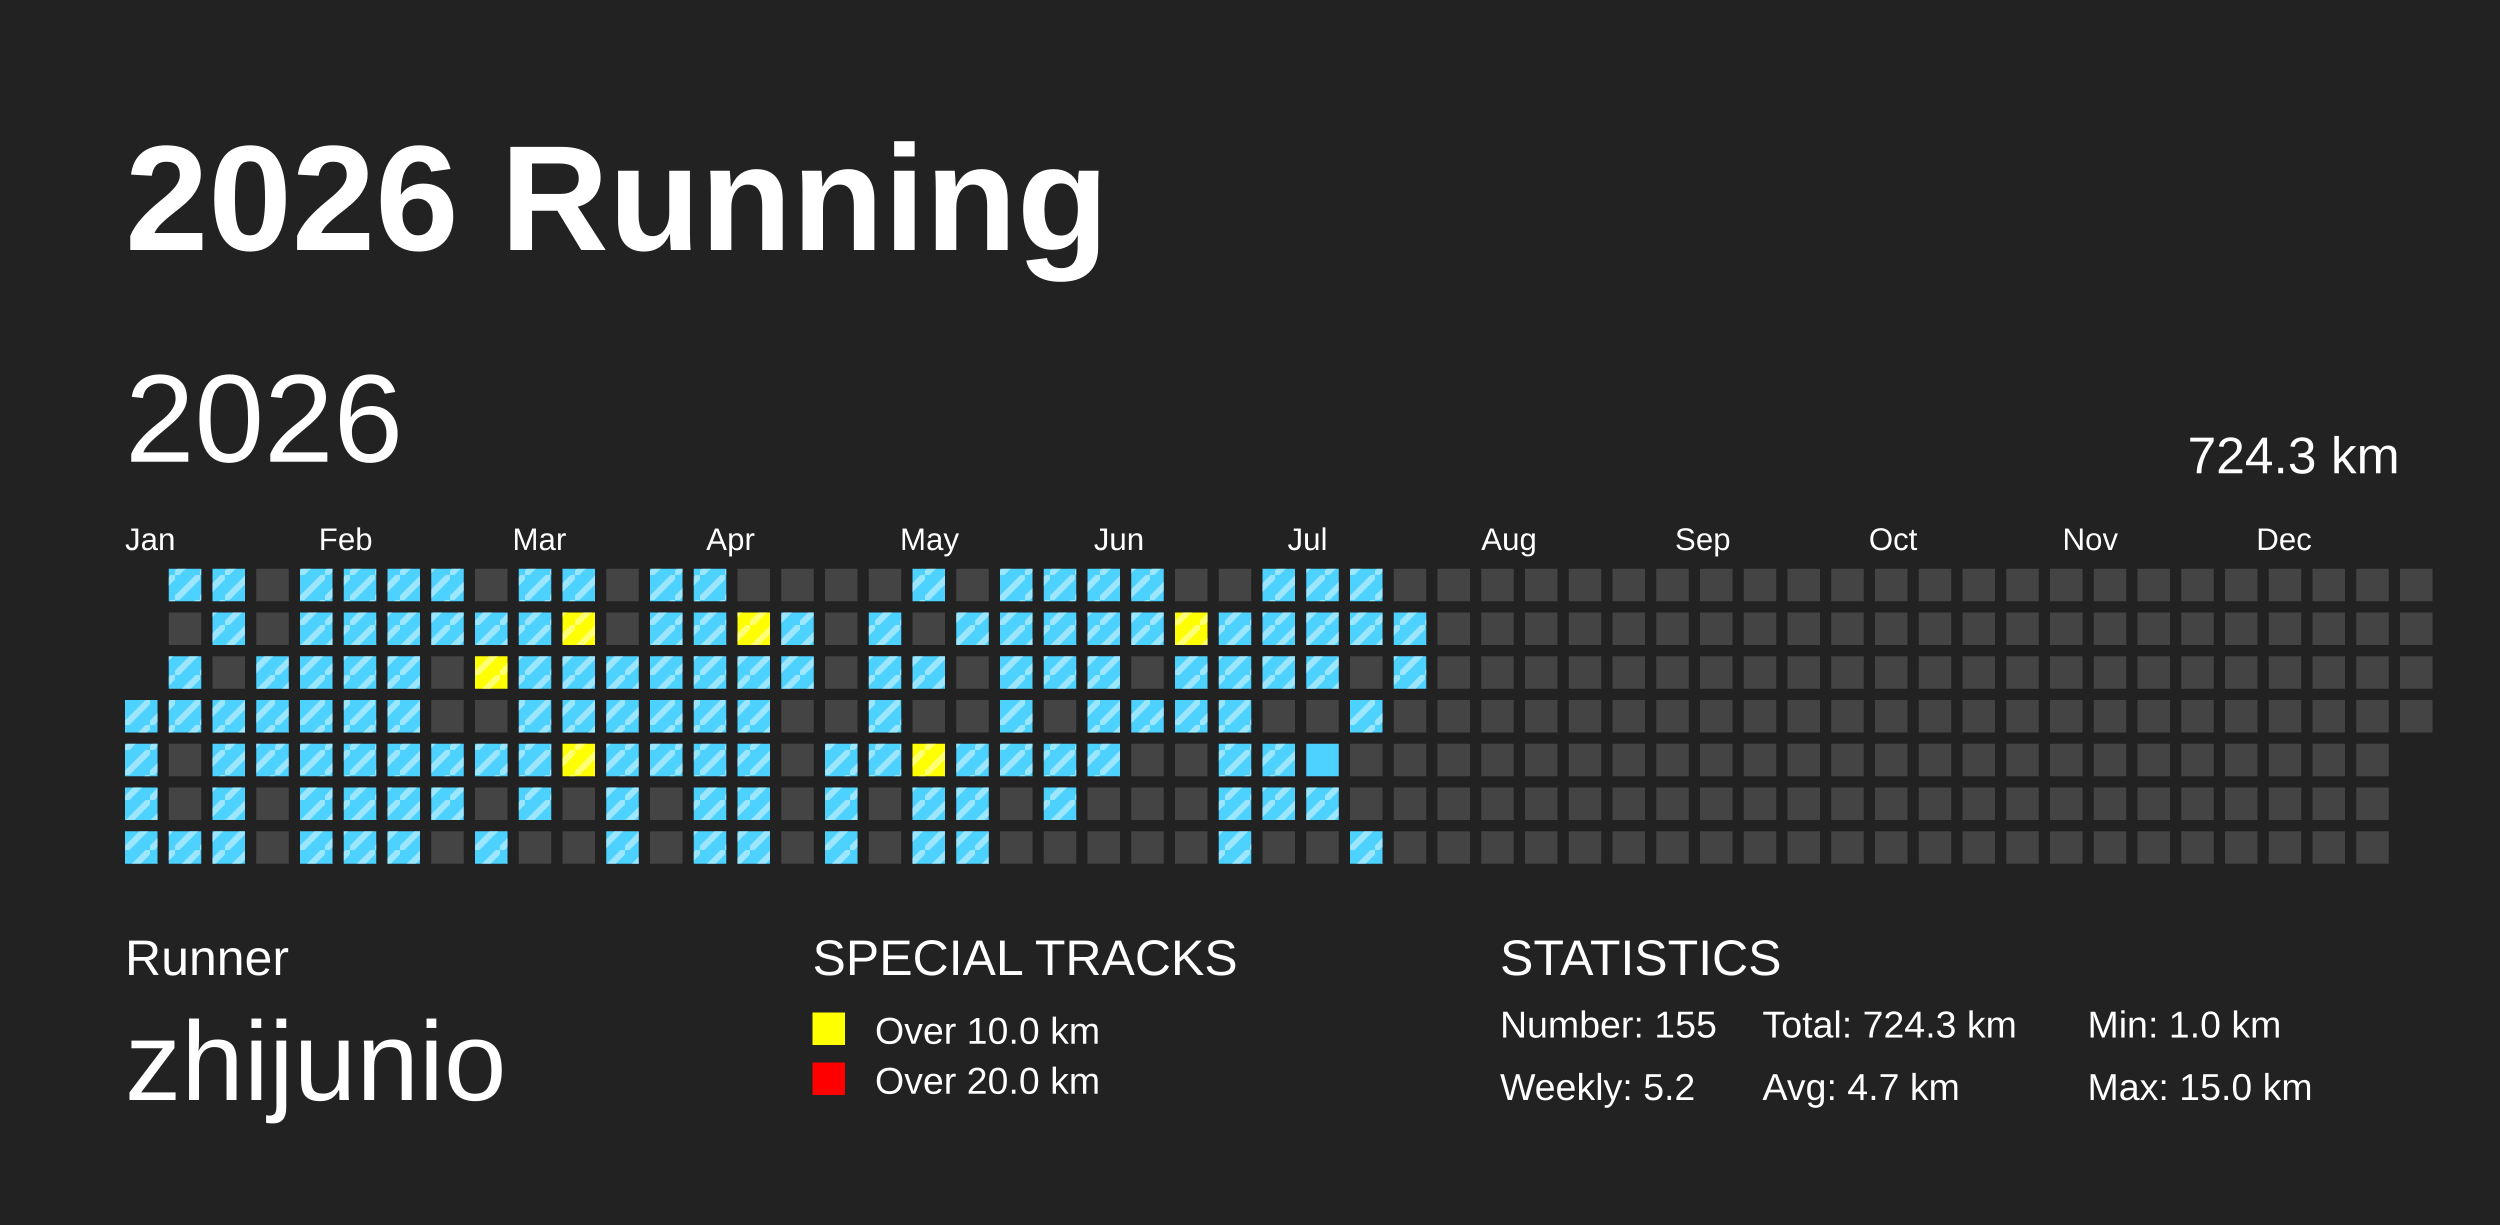
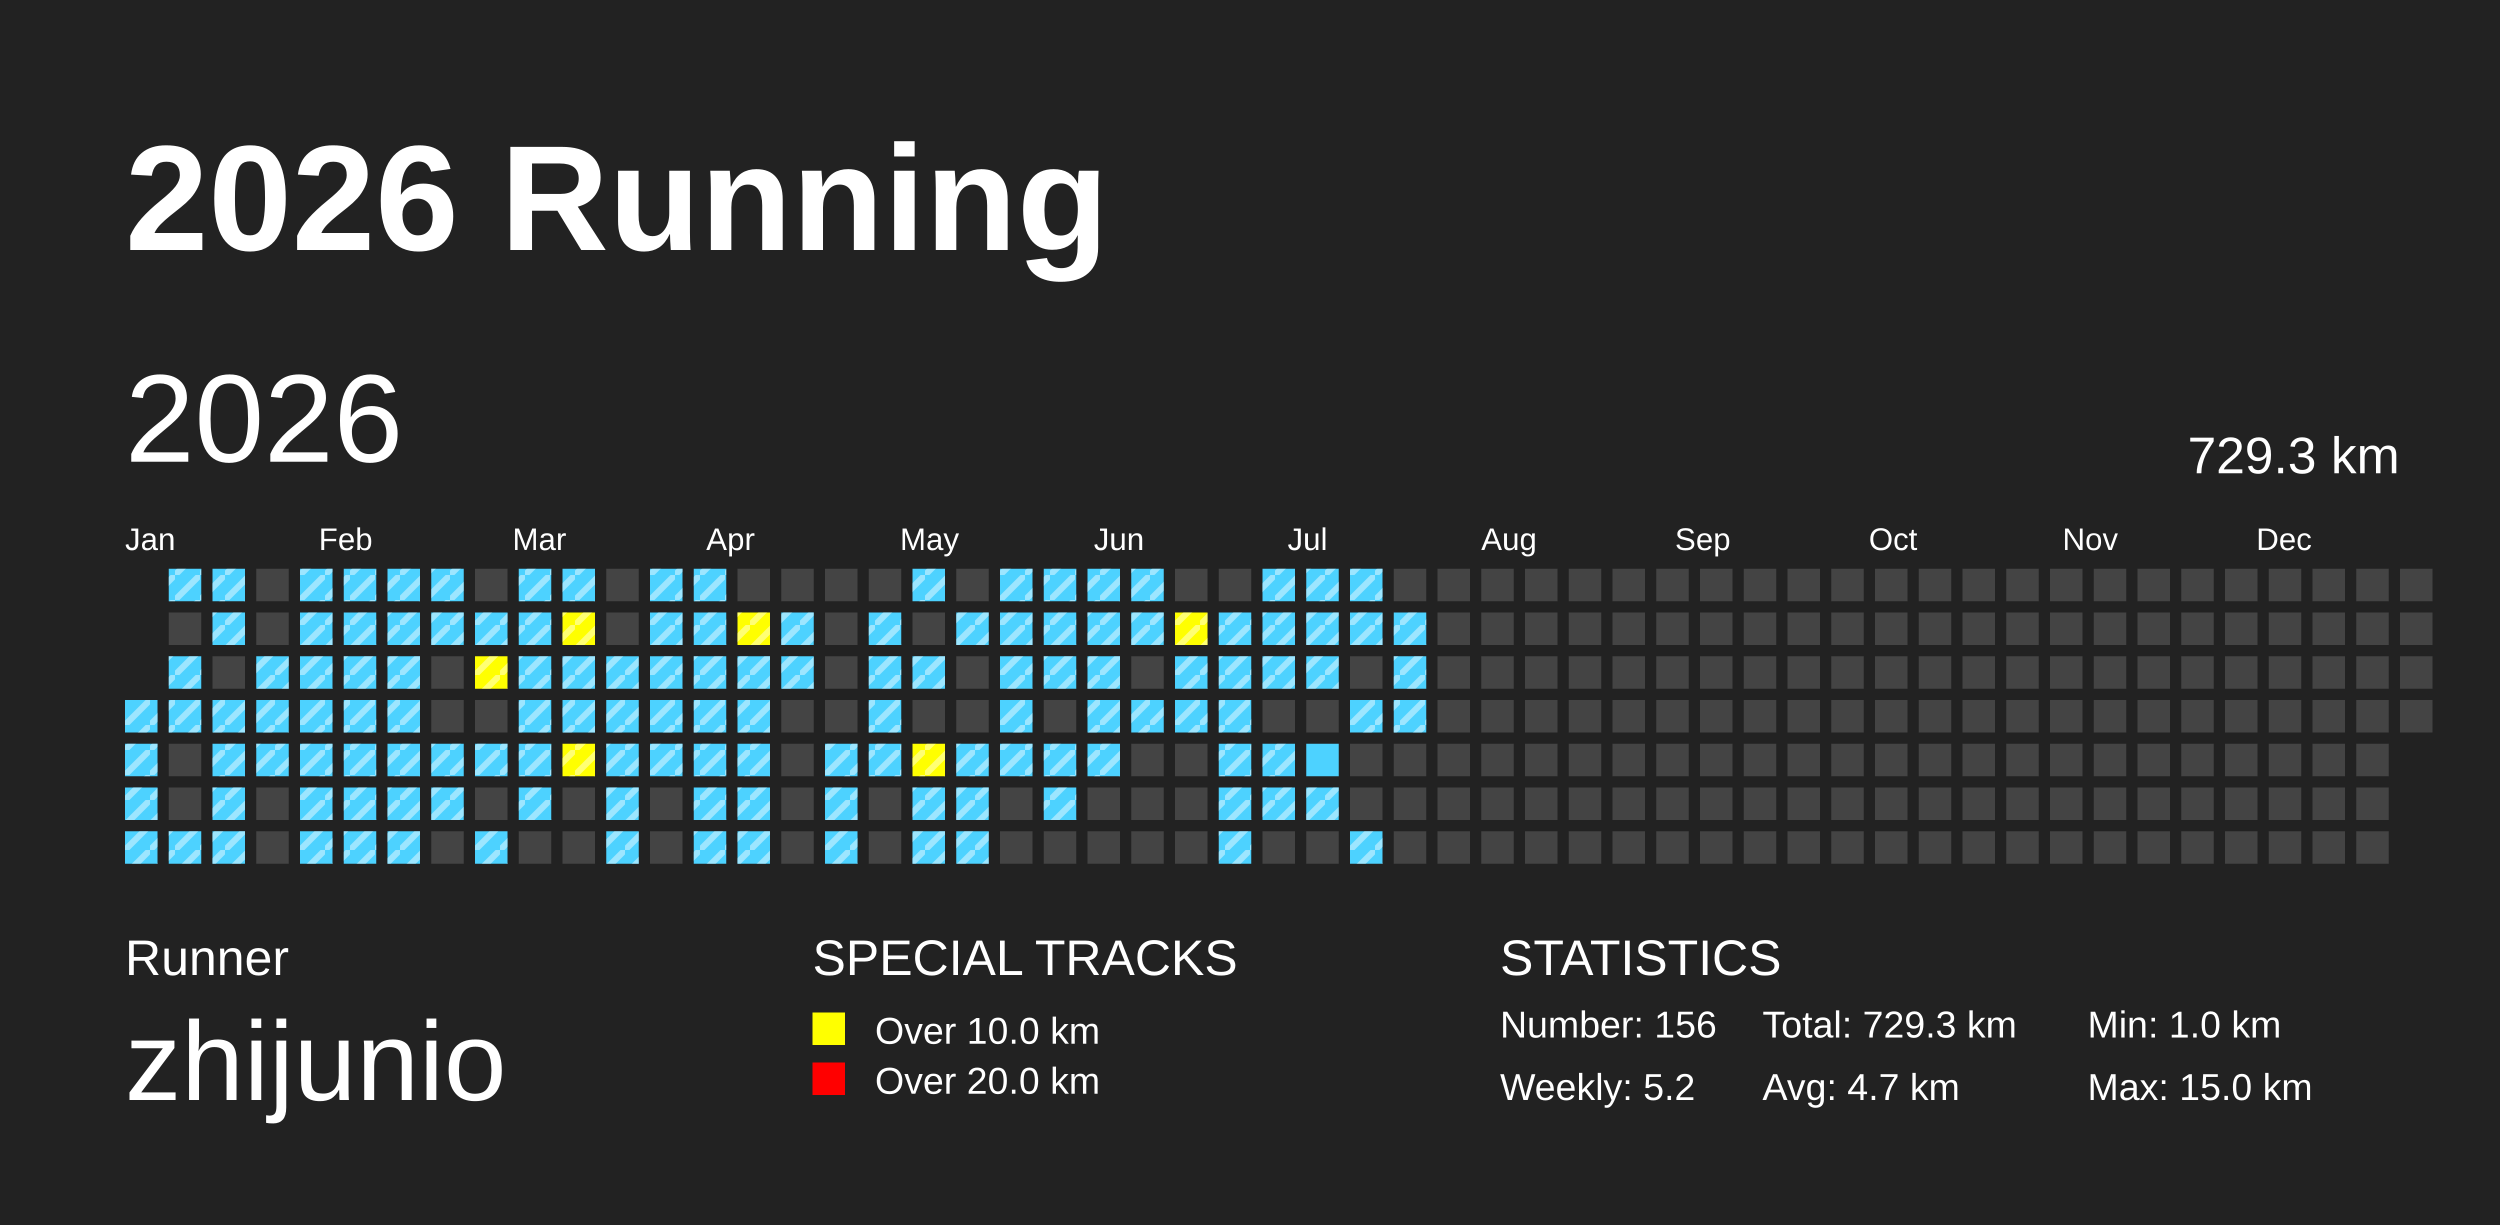
<svg xmlns="http://www.w3.org/2000/svg" baseProfile="full" height="98mm" version="1.1" viewBox="0,0,200,98" width="200mm">
  <defs>
    <pattern height="2" id="indoor-stripe" patternUnits="userSpaceOnUse" width="2">
      <line stroke="white" stroke-opacity="0.45" stroke-width="0.5" x1="0" x2="2" y1="2" y2="0" />
    </pattern>
  </defs>
  <rect fill="#222222" height="98" width="200" x="0" y="0" />
  <text fill="#FFFFFF" style="font-size:12px; font-family:Arial; font-weight:bold;" x="10" y="20">2026 Running</text>
  <text fill="#FFFFFF" style="font-size:4px; font-family:Arial" x="10" y="78">Runner</text>
  <text fill="#FFFFFF" style="font-size:9px; font-family:Arial" x="10" y="88">zhijunio</text>
  <text fill="#FFFFFF" style="font-size:4px; font-family:Arial" x="65" y="78">SPECIAL TRACKS</text>
  <rect fill="yellow" height="2.6" width="2.6" x="65" y="81" />
  <text fill="#FFFFFF" style="font-size:3px; font-family:Arial" x="70" y="83.5">Over 10.0 km</text>
  <rect fill="red" height="2.6" width="2.6" x="65" y="85" />
  <text fill="#FFFFFF" style="font-size:3px; font-family:Arial" x="70" y="87.5">Over 20.0 km</text>
  <text fill="#FFFFFF" style="font-size:4px; font-family:Arial" x="120" y="78">STATISTICS</text>
-   <text fill="#FFFFFF" style="font-size:3px; font-family:Arial" x="120" y="83">Number: 155</text>
+   <text fill="#FFFFFF" style="font-size:3px; font-family:Arial" x="120" y="83">Number: 156</text>
  <text fill="#FFFFFF" style="font-size:3px; font-family:Arial" x="120" y="88">Weekly: 5.2</text>
-   <text fill="#FFFFFF" style="font-size:3px; font-family:Arial" x="141" y="83">Total: 724.3 km</text>
+   <text fill="#FFFFFF" style="font-size:3px; font-family:Arial" x="141" y="83">Total: 729.3 km</text>
  <text fill="#FFFFFF" style="font-size:3px; font-family:Arial" x="141" y="88">Avg: 4.7 km</text>
  <text fill="#FFFFFF" style="font-size:3px; font-family:Arial" x="167" y="83">Min: 1.0 km</text>
  <text fill="#FFFFFF" style="font-size:3px; font-family:Arial" x="167" y="88">Max: 15.0 km</text>
  <text dominant-baseline="hanging" fill="#FFFFFF" style="font-size:10.0px; font-family:Arial;" x="10" y="30">2026</text>
-   <text dominant-baseline="hanging" fill="#FFFFFF" style="font-size:4.125px; font-family:Arial;" x="175" y="35">724.3 km</text>
+   <text dominant-baseline="hanging" fill="#FFFFFF" style="font-size:4.125px; font-family:Arial;" x="175" y="35">729.3 km</text>
  <text fill="#FFFFFF" style="font-size:2.5px; font-family:Arial" x="10.0" y="44">Jan</text>
  <text fill="#FFFFFF" style="font-size:2.5px; font-family:Arial" x="25.5" y="44">Feb</text>
  <text fill="#FFFFFF" style="font-size:2.5px; font-family:Arial" x="41.0" y="44">Mar</text>
  <text fill="#FFFFFF" style="font-size:2.5px; font-family:Arial" x="56.5" y="44">Apr</text>
  <text fill="#FFFFFF" style="font-size:2.5px; font-family:Arial" x="72.0" y="44">May</text>
  <text fill="#FFFFFF" style="font-size:2.5px; font-family:Arial" x="87.5" y="44">Jun</text>
  <text fill="#FFFFFF" style="font-size:2.5px; font-family:Arial" x="103.0" y="44">Jul</text>
  <text fill="#FFFFFF" style="font-size:2.5px; font-family:Arial" x="118.5" y="44">Aug</text>
  <text fill="#FFFFFF" style="font-size:2.5px; font-family:Arial" x="134.0" y="44">Sep</text>
  <text fill="#FFFFFF" style="font-size:2.5px; font-family:Arial" x="149.5" y="44">Oct</text>
  <text fill="#FFFFFF" style="font-size:2.5px; font-family:Arial" x="165.0" y="44">Nov</text>
  <text fill="#FFFFFF" style="font-size:2.5px; font-family:Arial" x="180.5" y="44">Dec</text>
  <rect fill="#4DD2FF" height="2.6" width="2.6" x="10.0" y="56.0" />
  <rect fill="url(#indoor-stripe)" height="2.6" style="pointer-events: none;" width="2.6" x="10.0" y="56.0" />
  <rect fill="#4DD2FF" height="2.6" width="2.6" x="10.0" y="59.5" />
  <rect fill="url(#indoor-stripe)" height="2.6" style="pointer-events: none;" width="2.6" x="10.0" y="59.5" />
  <rect fill="#4DD2FF" height="2.6" width="2.6" x="10.0" y="63.0" />
  <rect fill="url(#indoor-stripe)" height="2.6" style="pointer-events: none;" width="2.6" x="10.0" y="63.0" />
  <rect fill="#4DD2FF" height="2.6" width="2.6" x="10.0" y="66.5" />
  <rect fill="url(#indoor-stripe)" height="2.6" style="pointer-events: none;" width="2.6" x="10.0" y="66.5" />
  <rect fill="#4DD2FF" height="2.6" width="2.6" x="13.5" y="45.5" />
  <rect fill="url(#indoor-stripe)" height="2.6" style="pointer-events: none;" width="2.6" x="13.5" y="45.5" />
  <rect fill="#444444" height="2.6" width="2.6" x="13.5" y="49.0" />
  <rect fill="#4DD2FF" height="2.6" width="2.6" x="13.5" y="52.5" />
  <rect fill="url(#indoor-stripe)" height="2.6" style="pointer-events: none;" width="2.6" x="13.5" y="52.5" />
  <rect fill="#4DD2FF" height="2.6" width="2.6" x="13.5" y="56.0" />
  <rect fill="url(#indoor-stripe)" height="2.6" style="pointer-events: none;" width="2.6" x="13.5" y="56.0" />
  <rect fill="#444444" height="2.6" width="2.6" x="13.5" y="59.5" />
  <rect fill="#444444" height="2.6" width="2.6" x="13.5" y="63.0" />
  <rect fill="#4DD2FF" height="2.6" width="2.6" x="13.5" y="66.5" />
  <rect fill="url(#indoor-stripe)" height="2.6" style="pointer-events: none;" width="2.6" x="13.5" y="66.5" />
  <rect fill="#4DD2FF" height="2.6" width="2.6" x="17.0" y="45.5" />
  <rect fill="url(#indoor-stripe)" height="2.6" style="pointer-events: none;" width="2.6" x="17.0" y="45.5" />
  <rect fill="#4DD2FF" height="2.6" width="2.6" x="17.0" y="49.0" />
  <rect fill="url(#indoor-stripe)" height="2.6" style="pointer-events: none;" width="2.6" x="17.0" y="49.0" />
  <rect fill="#444444" height="2.6" width="2.6" x="17.0" y="52.5" />
  <rect fill="#4DD2FF" height="2.6" width="2.6" x="17.0" y="56.0" />
  <rect fill="url(#indoor-stripe)" height="2.6" style="pointer-events: none;" width="2.6" x="17.0" y="56.0" />
  <rect fill="#4DD2FF" height="2.6" width="2.6" x="17.0" y="59.5" />
  <rect fill="url(#indoor-stripe)" height="2.6" style="pointer-events: none;" width="2.6" x="17.0" y="59.5" />
  <rect fill="#4DD2FF" height="2.6" width="2.6" x="17.0" y="63.0" />
  <rect fill="url(#indoor-stripe)" height="2.6" style="pointer-events: none;" width="2.6" x="17.0" y="63.0" />
  <rect fill="#4DD2FF" height="2.6" width="2.6" x="17.0" y="66.5" />
  <rect fill="url(#indoor-stripe)" height="2.6" style="pointer-events: none;" width="2.6" x="17.0" y="66.5" />
  <rect fill="#444444" height="2.6" width="2.6" x="20.5" y="45.5" />
  <rect fill="#444444" height="2.6" width="2.6" x="20.5" y="49.0" />
  <rect fill="#4DD2FF" height="2.6" width="2.6" x="20.5" y="52.5" />
  <rect fill="url(#indoor-stripe)" height="2.6" style="pointer-events: none;" width="2.6" x="20.5" y="52.5" />
  <rect fill="#4DD2FF" height="2.6" width="2.6" x="20.5" y="56.0" />
  <rect fill="url(#indoor-stripe)" height="2.6" style="pointer-events: none;" width="2.6" x="20.5" y="56.0" />
  <rect fill="#4DD2FF" height="2.6" width="2.6" x="20.5" y="59.5" />
  <rect fill="url(#indoor-stripe)" height="2.6" style="pointer-events: none;" width="2.6" x="20.5" y="59.5" />
  <rect fill="#444444" height="2.6" width="2.6" x="20.5" y="63.0" />
  <rect fill="#444444" height="2.6" width="2.6" x="20.5" y="66.5" />
  <rect fill="#4DD2FF" height="2.6" width="2.6" x="24.0" y="45.5" />
  <rect fill="url(#indoor-stripe)" height="2.6" style="pointer-events: none;" width="2.6" x="24.0" y="45.5" />
  <rect fill="#4DD2FF" height="2.6" width="2.6" x="24.0" y="49.0" />
  <rect fill="url(#indoor-stripe)" height="2.6" style="pointer-events: none;" width="2.6" x="24.0" y="49.0" />
  <rect fill="#4DD2FF" height="2.6" width="2.6" x="24.0" y="52.5" />
  <rect fill="url(#indoor-stripe)" height="2.6" style="pointer-events: none;" width="2.6" x="24.0" y="52.5" />
  <rect fill="#4DD2FF" height="2.6" width="2.6" x="24.0" y="56.0" />
  <rect fill="url(#indoor-stripe)" height="2.6" style="pointer-events: none;" width="2.6" x="24.0" y="56.0" />
  <rect fill="#4DD2FF" height="2.6" width="2.6" x="24.0" y="59.5" />
  <rect fill="url(#indoor-stripe)" height="2.6" style="pointer-events: none;" width="2.6" x="24.0" y="59.5" />
  <rect fill="#4DD2FF" height="2.6" width="2.6" x="24.0" y="63.0" />
  <rect fill="url(#indoor-stripe)" height="2.6" style="pointer-events: none;" width="2.6" x="24.0" y="63.0" />
  <rect fill="#4DD2FF" height="2.6" width="2.6" x="24.0" y="66.5" />
  <rect fill="url(#indoor-stripe)" height="2.6" style="pointer-events: none;" width="2.6" x="24.0" y="66.5" />
  <rect fill="#4DD2FF" height="2.6" width="2.6" x="27.5" y="45.5" />
  <rect fill="url(#indoor-stripe)" height="2.6" style="pointer-events: none;" width="2.6" x="27.5" y="45.5" />
  <rect fill="#4DD2FF" height="2.6" width="2.6" x="27.5" y="49.0" />
  <rect fill="url(#indoor-stripe)" height="2.6" style="pointer-events: none;" width="2.6" x="27.5" y="49.0" />
  <rect fill="#4DD2FF" height="2.6" width="2.6" x="27.5" y="52.5" />
  <rect fill="url(#indoor-stripe)" height="2.6" style="pointer-events: none;" width="2.6" x="27.5" y="52.5" />
  <rect fill="#4DD2FF" height="2.6" width="2.6" x="27.5" y="56.0" />
  <rect fill="url(#indoor-stripe)" height="2.6" style="pointer-events: none;" width="2.6" x="27.5" y="56.0" />
  <rect fill="#4DD2FF" height="2.6" width="2.6" x="27.5" y="59.5" />
  <rect fill="url(#indoor-stripe)" height="2.6" style="pointer-events: none;" width="2.6" x="27.5" y="59.5" />
  <rect fill="#4DD2FF" height="2.6" width="2.6" x="27.5" y="63.0" />
  <rect fill="url(#indoor-stripe)" height="2.6" style="pointer-events: none;" width="2.6" x="27.5" y="63.0" />
  <rect fill="#4DD2FF" height="2.6" width="2.6" x="27.5" y="66.5" />
  <rect fill="url(#indoor-stripe)" height="2.6" style="pointer-events: none;" width="2.6" x="27.5" y="66.5" />
  <rect fill="#4DD2FF" height="2.6" width="2.6" x="31.0" y="45.5" />
  <rect fill="url(#indoor-stripe)" height="2.6" style="pointer-events: none;" width="2.6" x="31.0" y="45.5" />
  <rect fill="#4DD2FF" height="2.6" width="2.6" x="31.0" y="49.0" />
  <rect fill="url(#indoor-stripe)" height="2.6" style="pointer-events: none;" width="2.6" x="31.0" y="49.0" />
  <rect fill="#4DD2FF" height="2.6" width="2.6" x="31.0" y="52.5" />
  <rect fill="url(#indoor-stripe)" height="2.6" style="pointer-events: none;" width="2.6" x="31.0" y="52.5" />
  <rect fill="#4DD2FF" height="2.6" width="2.6" x="31.0" y="56.0" />
  <rect fill="url(#indoor-stripe)" height="2.6" style="pointer-events: none;" width="2.6" x="31.0" y="56.0" />
  <rect fill="#4DD2FF" height="2.6" width="2.6" x="31.0" y="59.5" />
  <rect fill="url(#indoor-stripe)" height="2.6" style="pointer-events: none;" width="2.6" x="31.0" y="59.5" />
  <rect fill="#4DD2FF" height="2.6" width="2.6" x="31.0" y="63.0" />
  <rect fill="url(#indoor-stripe)" height="2.6" style="pointer-events: none;" width="2.6" x="31.0" y="63.0" />
  <rect fill="#4DD2FF" height="2.6" width="2.6" x="31.0" y="66.5" />
  <rect fill="url(#indoor-stripe)" height="2.6" style="pointer-events: none;" width="2.6" x="31.0" y="66.5" />
  <rect fill="#4DD2FF" height="2.6" width="2.6" x="34.5" y="45.5" />
  <rect fill="url(#indoor-stripe)" height="2.6" style="pointer-events: none;" width="2.6" x="34.5" y="45.5" />
  <rect fill="#4DD2FF" height="2.6" width="2.6" x="34.5" y="49.0" />
  <rect fill="url(#indoor-stripe)" height="2.6" style="pointer-events: none;" width="2.6" x="34.5" y="49.0" />
  <rect fill="#444444" height="2.6" width="2.6" x="34.5" y="52.5" />
  <rect fill="#444444" height="2.6" width="2.6" x="34.5" y="56.0" />
  <rect fill="#4DD2FF" height="2.6" width="2.6" x="34.5" y="59.5" />
  <rect fill="url(#indoor-stripe)" height="2.6" style="pointer-events: none;" width="2.6" x="34.5" y="59.5" />
  <rect fill="#4DD2FF" height="2.6" width="2.6" x="34.5" y="63.0" />
  <rect fill="url(#indoor-stripe)" height="2.6" style="pointer-events: none;" width="2.6" x="34.5" y="63.0" />
  <rect fill="#444444" height="2.6" width="2.6" x="34.5" y="66.5" />
  <rect fill="#444444" height="2.6" width="2.6" x="38.0" y="45.5" />
  <rect fill="#4DD2FF" height="2.6" width="2.6" x="38.0" y="49.0" />
  <rect fill="url(#indoor-stripe)" height="2.6" style="pointer-events: none;" width="2.6" x="38.0" y="49.0" />
  <rect fill="yellow" height="2.6" width="2.6" x="38.0" y="52.5" />
  <rect fill="url(#indoor-stripe)" height="2.6" style="pointer-events: none;" width="2.6" x="38.0" y="52.5" />
  <rect fill="#444444" height="2.6" width="2.6" x="38.0" y="56.0" />
  <rect fill="#4DD2FF" height="2.6" width="2.6" x="38.0" y="59.5" />
  <rect fill="url(#indoor-stripe)" height="2.6" style="pointer-events: none;" width="2.6" x="38.0" y="59.5" />
  <rect fill="#444444" height="2.6" width="2.6" x="38.0" y="63.0" />
  <rect fill="#4DD2FF" height="2.6" width="2.6" x="38.0" y="66.5" />
  <rect fill="url(#indoor-stripe)" height="2.6" style="pointer-events: none;" width="2.6" x="38.0" y="66.5" />
  <rect fill="#4DD2FF" height="2.6" width="2.6" x="41.5" y="45.5" />
  <rect fill="url(#indoor-stripe)" height="2.6" style="pointer-events: none;" width="2.6" x="41.5" y="45.5" />
  <rect fill="#4DD2FF" height="2.6" width="2.6" x="41.5" y="49.0" />
  <rect fill="url(#indoor-stripe)" height="2.6" style="pointer-events: none;" width="2.6" x="41.5" y="49.0" />
  <rect fill="#4DD2FF" height="2.6" width="2.6" x="41.5" y="52.5" />
  <rect fill="url(#indoor-stripe)" height="2.6" style="pointer-events: none;" width="2.6" x="41.5" y="52.5" />
  <rect fill="#4DD2FF" height="2.6" width="2.6" x="41.5" y="56.0" />
  <rect fill="url(#indoor-stripe)" height="2.6" style="pointer-events: none;" width="2.6" x="41.5" y="56.0" />
  <rect fill="#4DD2FF" height="2.6" width="2.6" x="41.5" y="59.5" />
  <rect fill="url(#indoor-stripe)" height="2.6" style="pointer-events: none;" width="2.6" x="41.5" y="59.5" />
  <rect fill="#4DD2FF" height="2.6" width="2.6" x="41.5" y="63.0" />
  <rect fill="url(#indoor-stripe)" height="2.6" style="pointer-events: none;" width="2.6" x="41.5" y="63.0" />
  <rect fill="#444444" height="2.6" width="2.6" x="41.5" y="66.5" />
  <rect fill="#4DD2FF" height="2.6" width="2.6" x="45.0" y="45.5" />
  <rect fill="url(#indoor-stripe)" height="2.6" style="pointer-events: none;" width="2.6" x="45.0" y="45.5" />
  <rect fill="yellow" height="2.6" width="2.6" x="45.0" y="49.0" />
  <rect fill="url(#indoor-stripe)" height="2.6" style="pointer-events: none;" width="2.6" x="45.0" y="49.0" />
  <rect fill="#4DD2FF" height="2.6" width="2.6" x="45.0" y="52.5" />
  <rect fill="url(#indoor-stripe)" height="2.6" style="pointer-events: none;" width="2.6" x="45.0" y="52.5" />
  <rect fill="#4DD2FF" height="2.6" width="2.6" x="45.0" y="56.0" />
  <rect fill="url(#indoor-stripe)" height="2.6" style="pointer-events: none;" width="2.6" x="45.0" y="56.0" />
  <rect fill="yellow" height="2.6" width="2.6" x="45.0" y="59.5" />
  <rect fill="url(#indoor-stripe)" height="2.6" style="pointer-events: none;" width="2.6" x="45.0" y="59.5" />
  <rect fill="#444444" height="2.6" width="2.6" x="45.0" y="63.0" />
  <rect fill="#444444" height="2.6" width="2.6" x="45.0" y="66.5" />
  <rect fill="#444444" height="2.6" width="2.6" x="48.5" y="45.5" />
  <rect fill="#444444" height="2.6" width="2.6" x="48.5" y="49.0" />
  <rect fill="#4DD2FF" height="2.6" width="2.6" x="48.5" y="52.5" />
  <rect fill="url(#indoor-stripe)" height="2.6" style="pointer-events: none;" width="2.6" x="48.5" y="52.5" />
  <rect fill="#4DD2FF" height="2.6" width="2.6" x="48.5" y="56.0" />
  <rect fill="url(#indoor-stripe)" height="2.6" style="pointer-events: none;" width="2.6" x="48.5" y="56.0" />
  <rect fill="#4DD2FF" height="2.6" width="2.6" x="48.5" y="59.5" />
  <rect fill="url(#indoor-stripe)" height="2.6" style="pointer-events: none;" width="2.6" x="48.5" y="59.5" />
  <rect fill="#4DD2FF" height="2.6" width="2.6" x="48.5" y="63.0" />
  <rect fill="url(#indoor-stripe)" height="2.6" style="pointer-events: none;" width="2.6" x="48.5" y="63.0" />
  <rect fill="#4DD2FF" height="2.6" width="2.6" x="48.5" y="66.5" />
  <rect fill="url(#indoor-stripe)" height="2.6" style="pointer-events: none;" width="2.6" x="48.5" y="66.5" />
  <rect fill="#4DD2FF" height="2.6" width="2.6" x="52.0" y="45.5" />
  <rect fill="url(#indoor-stripe)" height="2.6" style="pointer-events: none;" width="2.6" x="52.0" y="45.5" />
  <rect fill="#4DD2FF" height="2.6" width="2.6" x="52.0" y="49.0" />
  <rect fill="url(#indoor-stripe)" height="2.6" style="pointer-events: none;" width="2.6" x="52.0" y="49.0" />
  <rect fill="#4DD2FF" height="2.6" width="2.6" x="52.0" y="52.5" />
  <rect fill="url(#indoor-stripe)" height="2.6" style="pointer-events: none;" width="2.6" x="52.0" y="52.5" />
  <rect fill="#4DD2FF" height="2.6" width="2.6" x="52.0" y="56.0" />
  <rect fill="url(#indoor-stripe)" height="2.6" style="pointer-events: none;" width="2.6" x="52.0" y="56.0" />
  <rect fill="#4DD2FF" height="2.6" width="2.6" x="52.0" y="59.5" />
  <rect fill="url(#indoor-stripe)" height="2.6" style="pointer-events: none;" width="2.6" x="52.0" y="59.5" />
  <rect fill="#444444" height="2.6" width="2.6" x="52.0" y="63.0" />
  <rect fill="#444444" height="2.6" width="2.6" x="52.0" y="66.5" />
  <rect fill="#4DD2FF" height="2.6" width="2.6" x="55.5" y="45.5" />
  <rect fill="url(#indoor-stripe)" height="2.6" style="pointer-events: none;" width="2.6" x="55.5" y="45.5" />
  <rect fill="#4DD2FF" height="2.6" width="2.6" x="55.5" y="49.0" />
  <rect fill="url(#indoor-stripe)" height="2.6" style="pointer-events: none;" width="2.6" x="55.5" y="49.0" />
  <rect fill="#4DD2FF" height="2.6" width="2.6" x="55.5" y="52.5" />
  <rect fill="url(#indoor-stripe)" height="2.6" style="pointer-events: none;" width="2.6" x="55.5" y="52.5" />
  <rect fill="#4DD2FF" height="2.6" width="2.6" x="55.5" y="56.0" />
  <rect fill="url(#indoor-stripe)" height="2.6" style="pointer-events: none;" width="2.6" x="55.5" y="56.0" />
  <rect fill="#4DD2FF" height="2.6" width="2.6" x="55.5" y="59.5" />
  <rect fill="url(#indoor-stripe)" height="2.6" style="pointer-events: none;" width="2.6" x="55.5" y="59.5" />
  <rect fill="#4DD2FF" height="2.6" width="2.6" x="55.5" y="63.0" />
  <rect fill="url(#indoor-stripe)" height="2.6" style="pointer-events: none;" width="2.6" x="55.5" y="63.0" />
  <rect fill="#4DD2FF" height="2.6" width="2.6" x="55.5" y="66.5" />
  <rect fill="url(#indoor-stripe)" height="2.6" style="pointer-events: none;" width="2.6" x="55.5" y="66.5" />
  <rect fill="#444444" height="2.6" width="2.6" x="59.0" y="45.5" />
  <rect fill="yellow" height="2.6" width="2.6" x="59.0" y="49.0" />
  <rect fill="url(#indoor-stripe)" height="2.6" style="pointer-events: none;" width="2.6" x="59.0" y="49.0" />
  <rect fill="#4DD2FF" height="2.6" width="2.6" x="59.0" y="52.5" />
  <rect fill="url(#indoor-stripe)" height="2.6" style="pointer-events: none;" width="2.6" x="59.0" y="52.5" />
  <rect fill="#4DD2FF" height="2.6" width="2.6" x="59.0" y="56.0" />
  <rect fill="url(#indoor-stripe)" height="2.6" style="pointer-events: none;" width="2.6" x="59.0" y="56.0" />
  <rect fill="#4DD2FF" height="2.6" width="2.6" x="59.0" y="59.5" />
  <rect fill="url(#indoor-stripe)" height="2.6" style="pointer-events: none;" width="2.6" x="59.0" y="59.5" />
  <rect fill="#4DD2FF" height="2.6" width="2.6" x="59.0" y="63.0" />
  <rect fill="url(#indoor-stripe)" height="2.6" style="pointer-events: none;" width="2.6" x="59.0" y="63.0" />
  <rect fill="#4DD2FF" height="2.6" width="2.6" x="59.0" y="66.5" />
  <rect fill="url(#indoor-stripe)" height="2.6" style="pointer-events: none;" width="2.6" x="59.0" y="66.5" />
  <rect fill="#444444" height="2.6" width="2.6" x="62.5" y="45.5" />
  <rect fill="#4DD2FF" height="2.6" width="2.6" x="62.5" y="49.0" />
  <rect fill="url(#indoor-stripe)" height="2.6" style="pointer-events: none;" width="2.6" x="62.5" y="49.0" />
  <rect fill="#4DD2FF" height="2.6" width="2.6" x="62.5" y="52.5" />
  <rect fill="url(#indoor-stripe)" height="2.6" style="pointer-events: none;" width="2.6" x="62.5" y="52.5" />
  <rect fill="#444444" height="2.6" width="2.6" x="62.5" y="56.0" />
  <rect fill="#444444" height="2.6" width="2.6" x="62.5" y="59.5" />
  <rect fill="#444444" height="2.6" width="2.6" x="62.5" y="63.0" />
  <rect fill="#444444" height="2.6" width="2.6" x="62.5" y="66.5" />
  <rect fill="#444444" height="2.6" width="2.6" x="66.0" y="45.5" />
  <rect fill="#444444" height="2.6" width="2.6" x="66.0" y="49.0" />
  <rect fill="#444444" height="2.6" width="2.6" x="66.0" y="52.5" />
  <rect fill="#444444" height="2.6" width="2.6" x="66.0" y="56.0" />
  <rect fill="#4DD2FF" height="2.6" width="2.6" x="66.0" y="59.5" />
  <rect fill="url(#indoor-stripe)" height="2.6" style="pointer-events: none;" width="2.6" x="66.0" y="59.5" />
  <rect fill="#4DD2FF" height="2.6" width="2.6" x="66.0" y="63.0" />
  <rect fill="url(#indoor-stripe)" height="2.6" style="pointer-events: none;" width="2.6" x="66.0" y="63.0" />
  <rect fill="#4DD2FF" height="2.6" width="2.6" x="66.0" y="66.5" />
  <rect fill="url(#indoor-stripe)" height="2.6" style="pointer-events: none;" width="2.6" x="66.0" y="66.5" />
  <rect fill="#444444" height="2.6" width="2.6" x="69.5" y="45.5" />
  <rect fill="#4DD2FF" height="2.6" width="2.6" x="69.5" y="49.0" />
  <rect fill="url(#indoor-stripe)" height="2.6" style="pointer-events: none;" width="2.6" x="69.5" y="49.0" />
  <rect fill="#4DD2FF" height="2.6" width="2.6" x="69.5" y="52.5" />
  <rect fill="url(#indoor-stripe)" height="2.6" style="pointer-events: none;" width="2.6" x="69.5" y="52.5" />
  <rect fill="#4DD2FF" height="2.6" width="2.6" x="69.5" y="56.0" />
  <rect fill="url(#indoor-stripe)" height="2.6" style="pointer-events: none;" width="2.6" x="69.5" y="56.0" />
  <rect fill="#4DD2FF" height="2.6" width="2.6" x="69.5" y="59.5" />
  <rect fill="url(#indoor-stripe)" height="2.6" style="pointer-events: none;" width="2.6" x="69.5" y="59.5" />
  <rect fill="#444444" height="2.6" width="2.6" x="69.5" y="63.0" />
  <rect fill="#444444" height="2.6" width="2.6" x="69.5" y="66.5" />
  <rect fill="#4DD2FF" height="2.6" width="2.6" x="73.0" y="45.5" />
  <rect fill="url(#indoor-stripe)" height="2.6" style="pointer-events: none;" width="2.6" x="73.0" y="45.5" />
  <rect fill="#444444" height="2.6" width="2.6" x="73.0" y="49.0" />
  <rect fill="#4DD2FF" height="2.6" width="2.6" x="73.0" y="52.5" />
  <rect fill="url(#indoor-stripe)" height="2.6" style="pointer-events: none;" width="2.6" x="73.0" y="52.5" />
  <rect fill="#444444" height="2.6" width="2.6" x="73.0" y="56.0" />
  <rect fill="yellow" height="2.6" width="2.6" x="73.0" y="59.5" />
  <rect fill="url(#indoor-stripe)" height="2.6" style="pointer-events: none;" width="2.6" x="73.0" y="59.5" />
  <rect fill="#4DD2FF" height="2.6" width="2.6" x="73.0" y="63.0" />
  <rect fill="url(#indoor-stripe)" height="2.6" style="pointer-events: none;" width="2.6" x="73.0" y="63.0" />
  <rect fill="#4DD2FF" height="2.6" width="2.6" x="73.0" y="66.5" />
  <rect fill="url(#indoor-stripe)" height="2.6" style="pointer-events: none;" width="2.6" x="73.0" y="66.5" />
  <rect fill="#444444" height="2.6" width="2.6" x="76.5" y="45.5" />
  <rect fill="#4DD2FF" height="2.6" width="2.6" x="76.5" y="49.0" />
  <rect fill="url(#indoor-stripe)" height="2.6" style="pointer-events: none;" width="2.6" x="76.5" y="49.0" />
  <rect fill="#444444" height="2.6" width="2.6" x="76.5" y="52.5" />
  <rect fill="#444444" height="2.6" width="2.6" x="76.5" y="56.0" />
  <rect fill="#4DD2FF" height="2.6" width="2.6" x="76.5" y="59.5" />
  <rect fill="url(#indoor-stripe)" height="2.6" style="pointer-events: none;" width="2.6" x="76.5" y="59.5" />
  <rect fill="#4DD2FF" height="2.6" width="2.6" x="76.5" y="63.0" />
  <rect fill="url(#indoor-stripe)" height="2.6" style="pointer-events: none;" width="2.6" x="76.5" y="63.0" />
  <rect fill="#4DD2FF" height="2.6" width="2.6" x="76.5" y="66.5" />
  <rect fill="url(#indoor-stripe)" height="2.6" style="pointer-events: none;" width="2.6" x="76.5" y="66.5" />
  <rect fill="#4DD2FF" height="2.6" width="2.6" x="80.0" y="45.5" />
  <rect fill="url(#indoor-stripe)" height="2.6" style="pointer-events: none;" width="2.6" x="80.0" y="45.5" />
  <rect fill="#4DD2FF" height="2.6" width="2.6" x="80.0" y="49.0" />
  <rect fill="url(#indoor-stripe)" height="2.6" style="pointer-events: none;" width="2.6" x="80.0" y="49.0" />
  <rect fill="#4DD2FF" height="2.6" width="2.6" x="80.0" y="52.5" />
  <rect fill="url(#indoor-stripe)" height="2.6" style="pointer-events: none;" width="2.6" x="80.0" y="52.5" />
  <rect fill="#4DD2FF" height="2.6" width="2.6" x="80.0" y="56.0" />
  <rect fill="url(#indoor-stripe)" height="2.6" style="pointer-events: none;" width="2.6" x="80.0" y="56.0" />
  <rect fill="#4DD2FF" height="2.6" width="2.6" x="80.0" y="59.5" />
  <rect fill="url(#indoor-stripe)" height="2.6" style="pointer-events: none;" width="2.6" x="80.0" y="59.5" />
  <rect fill="#444444" height="2.6" width="2.6" x="80.0" y="63.0" />
  <rect fill="#444444" height="2.6" width="2.6" x="80.0" y="66.5" />
  <rect fill="#4DD2FF" height="2.6" width="2.6" x="83.5" y="45.5" />
  <rect fill="url(#indoor-stripe)" height="2.6" style="pointer-events: none;" width="2.6" x="83.5" y="45.5" />
  <rect fill="#4DD2FF" height="2.6" width="2.6" x="83.5" y="49.0" />
  <rect fill="url(#indoor-stripe)" height="2.6" style="pointer-events: none;" width="2.6" x="83.5" y="49.0" />
  <rect fill="#4DD2FF" height="2.6" width="2.6" x="83.5" y="52.5" />
  <rect fill="url(#indoor-stripe)" height="2.6" style="pointer-events: none;" width="2.6" x="83.5" y="52.5" />
  <rect fill="#444444" height="2.6" width="2.6" x="83.5" y="56.0" />
  <rect fill="#4DD2FF" height="2.6" width="2.6" x="83.5" y="59.5" />
  <rect fill="url(#indoor-stripe)" height="2.6" style="pointer-events: none;" width="2.6" x="83.5" y="59.5" />
  <rect fill="#4DD2FF" height="2.6" width="2.6" x="83.5" y="63.0" />
  <rect fill="url(#indoor-stripe)" height="2.6" style="pointer-events: none;" width="2.6" x="83.5" y="63.0" />
  <rect fill="#444444" height="2.6" width="2.6" x="83.5" y="66.5" />
  <rect fill="#4DD2FF" height="2.6" width="2.6" x="87.0" y="45.5" />
  <rect fill="url(#indoor-stripe)" height="2.6" style="pointer-events: none;" width="2.6" x="87.0" y="45.5" />
  <rect fill="#4DD2FF" height="2.6" width="2.6" x="87.0" y="49.0" />
  <rect fill="url(#indoor-stripe)" height="2.6" style="pointer-events: none;" width="2.6" x="87.0" y="49.0" />
  <rect fill="#4DD2FF" height="2.6" width="2.6" x="87.0" y="52.5" />
  <rect fill="url(#indoor-stripe)" height="2.6" style="pointer-events: none;" width="2.6" x="87.0" y="52.5" />
  <rect fill="#4DD2FF" height="2.6" width="2.6" x="87.0" y="56.0" />
  <rect fill="url(#indoor-stripe)" height="2.6" style="pointer-events: none;" width="2.6" x="87.0" y="56.0" />
  <rect fill="#4DD2FF" height="2.6" width="2.6" x="87.0" y="59.5" />
  <rect fill="url(#indoor-stripe)" height="2.6" style="pointer-events: none;" width="2.6" x="87.0" y="59.5" />
  <rect fill="#444444" height="2.6" width="2.6" x="87.0" y="63.0" />
  <rect fill="#444444" height="2.6" width="2.6" x="87.0" y="66.5" />
  <rect fill="#4DD2FF" height="2.6" width="2.6" x="90.5" y="45.5" />
  <rect fill="url(#indoor-stripe)" height="2.6" style="pointer-events: none;" width="2.6" x="90.5" y="45.5" />
  <rect fill="#4DD2FF" height="2.6" width="2.6" x="90.5" y="49.0" />
  <rect fill="url(#indoor-stripe)" height="2.6" style="pointer-events: none;" width="2.6" x="90.5" y="49.0" />
  <rect fill="#444444" height="2.6" width="2.6" x="90.5" y="52.5" />
  <rect fill="#4DD2FF" height="2.6" width="2.6" x="90.5" y="56.0" />
  <rect fill="url(#indoor-stripe)" height="2.6" style="pointer-events: none;" width="2.6" x="90.5" y="56.0" />
  <rect fill="#444444" height="2.6" width="2.6" x="90.5" y="59.5" />
  <rect fill="#444444" height="2.6" width="2.6" x="90.5" y="63.0" />
  <rect fill="#444444" height="2.6" width="2.6" x="90.5" y="66.5" />
  <rect fill="#444444" height="2.6" width="2.6" x="94.0" y="45.5" />
  <rect fill="yellow" height="2.6" width="2.6" x="94.0" y="49.0" />
  <rect fill="url(#indoor-stripe)" height="2.6" style="pointer-events: none;" width="2.6" x="94.0" y="49.0" />
  <rect fill="#4DD2FF" height="2.6" width="2.6" x="94.0" y="52.5" />
  <rect fill="url(#indoor-stripe)" height="2.6" style="pointer-events: none;" width="2.6" x="94.0" y="52.5" />
  <rect fill="#4DD2FF" height="2.6" width="2.6" x="94.0" y="56.0" />
  <rect fill="url(#indoor-stripe)" height="2.6" style="pointer-events: none;" width="2.6" x="94.0" y="56.0" />
  <rect fill="#444444" height="2.6" width="2.6" x="94.0" y="59.5" />
  <rect fill="#444444" height="2.6" width="2.6" x="94.0" y="63.0" />
  <rect fill="#444444" height="2.6" width="2.6" x="94.0" y="66.5" />
  <rect fill="#444444" height="2.6" width="2.6" x="97.5" y="45.5" />
  <rect fill="#4DD2FF" height="2.6" width="2.6" x="97.5" y="49.0" />
  <rect fill="url(#indoor-stripe)" height="2.6" style="pointer-events: none;" width="2.6" x="97.5" y="49.0" />
  <rect fill="#4DD2FF" height="2.6" width="2.6" x="97.5" y="52.5" />
  <rect fill="url(#indoor-stripe)" height="2.6" style="pointer-events: none;" width="2.6" x="97.5" y="52.5" />
  <rect fill="#4DD2FF" height="2.6" width="2.6" x="97.5" y="56.0" />
  <rect fill="url(#indoor-stripe)" height="2.6" style="pointer-events: none;" width="2.6" x="97.5" y="56.0" />
  <rect fill="#4DD2FF" height="2.6" width="2.6" x="97.5" y="59.5" />
  <rect fill="url(#indoor-stripe)" height="2.6" style="pointer-events: none;" width="2.6" x="97.5" y="59.5" />
  <rect fill="#4DD2FF" height="2.6" width="2.6" x="97.5" y="63.0" />
  <rect fill="url(#indoor-stripe)" height="2.6" style="pointer-events: none;" width="2.6" x="97.5" y="63.0" />
  <rect fill="#4DD2FF" height="2.6" width="2.6" x="97.5" y="66.5" />
  <rect fill="url(#indoor-stripe)" height="2.6" style="pointer-events: none;" width="2.6" x="97.5" y="66.5" />
  <rect fill="#4DD2FF" height="2.6" width="2.6" x="101.0" y="45.5" />
  <rect fill="url(#indoor-stripe)" height="2.6" style="pointer-events: none;" width="2.6" x="101.0" y="45.5" />
  <rect fill="#4DD2FF" height="2.6" width="2.6" x="101.0" y="49.0" />
  <rect fill="url(#indoor-stripe)" height="2.6" style="pointer-events: none;" width="2.6" x="101.0" y="49.0" />
  <rect fill="#4DD2FF" height="2.6" width="2.6" x="101.0" y="52.5" />
  <rect fill="url(#indoor-stripe)" height="2.6" style="pointer-events: none;" width="2.6" x="101.0" y="52.5" />
  <rect fill="#444444" height="2.6" width="2.6" x="101.0" y="56.0" />
  <rect fill="#4DD2FF" height="2.6" width="2.6" x="101.0" y="59.5" />
  <rect fill="url(#indoor-stripe)" height="2.6" style="pointer-events: none;" width="2.6" x="101.0" y="59.5" />
  <rect fill="#4DD2FF" height="2.6" width="2.6" x="101.0" y="63.0" />
  <rect fill="url(#indoor-stripe)" height="2.6" style="pointer-events: none;" width="2.6" x="101.0" y="63.0" />
  <rect fill="#444444" height="2.6" width="2.6" x="101.0" y="66.5" />
  <rect fill="#4DD2FF" height="2.6" width="2.6" x="104.5" y="45.5" />
  <rect fill="url(#indoor-stripe)" height="2.6" style="pointer-events: none;" width="2.6" x="104.5" y="45.5" />
  <rect fill="#4DD2FF" height="2.6" width="2.6" x="104.5" y="49.0" />
  <rect fill="url(#indoor-stripe)" height="2.6" style="pointer-events: none;" width="2.6" x="104.5" y="49.0" />
  <rect fill="#4DD2FF" height="2.6" width="2.6" x="104.5" y="52.5" />
  <rect fill="url(#indoor-stripe)" height="2.6" style="pointer-events: none;" width="2.6" x="104.5" y="52.5" />
  <rect fill="#444444" height="2.6" width="2.6" x="104.5" y="56.0" />
  <rect fill="#4DD2FF" height="2.6" width="2.6" x="104.5" y="59.5" />
  <rect fill="#4DD2FF" height="2.6" width="2.6" x="104.5" y="63.0" />
  <rect fill="url(#indoor-stripe)" height="2.6" style="pointer-events: none;" width="2.6" x="104.5" y="63.0" />
  <rect fill="#444444" height="2.6" width="2.6" x="104.5" y="66.5" />
  <rect fill="#4DD2FF" height="2.6" width="2.6" x="108.0" y="45.5" />
  <rect fill="url(#indoor-stripe)" height="2.6" style="pointer-events: none;" width="2.6" x="108.0" y="45.5" />
  <rect fill="#4DD2FF" height="2.6" width="2.6" x="108.0" y="49.0" />
  <rect fill="url(#indoor-stripe)" height="2.6" style="pointer-events: none;" width="2.6" x="108.0" y="49.0" />
  <rect fill="#444444" height="2.6" width="2.6" x="108.0" y="52.5" />
  <rect fill="#4DD2FF" height="2.6" width="2.6" x="108.0" y="56.0" />
  <rect fill="url(#indoor-stripe)" height="2.6" style="pointer-events: none;" width="2.6" x="108.0" y="56.0" />
  <rect fill="#444444" height="2.6" width="2.6" x="108.0" y="59.5" />
  <rect fill="#444444" height="2.6" width="2.6" x="108.0" y="63.0" />
  <rect fill="#4DD2FF" height="2.6" width="2.6" x="108.0" y="66.5" />
  <rect fill="url(#indoor-stripe)" height="2.6" style="pointer-events: none;" width="2.6" x="108.0" y="66.5" />
  <rect fill="#444444" height="2.6" width="2.6" x="111.5" y="45.5" />
  <rect fill="#4DD2FF" height="2.6" width="2.6" x="111.5" y="49.0" />
  <rect fill="url(#indoor-stripe)" height="2.6" style="pointer-events: none;" width="2.6" x="111.5" y="49.0" />
  <rect fill="#4DD2FF" height="2.6" width="2.6" x="111.5" y="52.5" />
  <rect fill="url(#indoor-stripe)" height="2.6" style="pointer-events: none;" width="2.6" x="111.5" y="52.5" />
-   <rect fill="#444444" height="2.6" width="2.6" x="111.5" y="56.0" />
+   <rect fill="#4DD2FF" height="2.6" width="2.6" x="111.5" y="56.0" />
+   <rect fill="url(#indoor-stripe)" height="2.6" style="pointer-events: none;" width="2.6" x="111.5" y="56.0" />
  <rect fill="#444444" height="2.6" width="2.6" x="111.5" y="59.5" />
  <rect fill="#444444" height="2.6" width="2.6" x="111.5" y="63.0" />
  <rect fill="#444444" height="2.6" width="2.6" x="111.5" y="66.5" />
  <rect fill="#444444" height="2.6" width="2.6" x="115.0" y="45.5" />
  <rect fill="#444444" height="2.6" width="2.6" x="115.0" y="49.0" />
  <rect fill="#444444" height="2.6" width="2.6" x="115.0" y="52.5" />
  <rect fill="#444444" height="2.6" width="2.6" x="115.0" y="56.0" />
  <rect fill="#444444" height="2.6" width="2.6" x="115.0" y="59.5" />
  <rect fill="#444444" height="2.6" width="2.6" x="115.0" y="63.0" />
  <rect fill="#444444" height="2.6" width="2.6" x="115.0" y="66.5" />
  <rect fill="#444444" height="2.6" width="2.6" x="118.5" y="45.5" />
  <rect fill="#444444" height="2.6" width="2.6" x="118.5" y="49.0" />
  <rect fill="#444444" height="2.6" width="2.6" x="118.5" y="52.5" />
  <rect fill="#444444" height="2.6" width="2.6" x="118.5" y="56.0" />
  <rect fill="#444444" height="2.6" width="2.6" x="118.5" y="59.5" />
  <rect fill="#444444" height="2.6" width="2.6" x="118.5" y="63.0" />
  <rect fill="#444444" height="2.6" width="2.6" x="118.5" y="66.5" />
  <rect fill="#444444" height="2.6" width="2.6" x="122.0" y="45.5" />
  <rect fill="#444444" height="2.6" width="2.6" x="122.0" y="49.0" />
  <rect fill="#444444" height="2.6" width="2.6" x="122.0" y="52.5" />
  <rect fill="#444444" height="2.6" width="2.6" x="122.0" y="56.0" />
  <rect fill="#444444" height="2.6" width="2.6" x="122.0" y="59.5" />
  <rect fill="#444444" height="2.6" width="2.6" x="122.0" y="63.0" />
  <rect fill="#444444" height="2.6" width="2.6" x="122.0" y="66.5" />
  <rect fill="#444444" height="2.6" width="2.6" x="125.5" y="45.5" />
  <rect fill="#444444" height="2.6" width="2.6" x="125.5" y="49.0" />
  <rect fill="#444444" height="2.6" width="2.6" x="125.5" y="52.5" />
  <rect fill="#444444" height="2.6" width="2.6" x="125.5" y="56.0" />
  <rect fill="#444444" height="2.6" width="2.6" x="125.5" y="59.5" />
  <rect fill="#444444" height="2.6" width="2.6" x="125.5" y="63.0" />
  <rect fill="#444444" height="2.6" width="2.6" x="125.5" y="66.5" />
  <rect fill="#444444" height="2.6" width="2.6" x="129.0" y="45.5" />
  <rect fill="#444444" height="2.6" width="2.6" x="129.0" y="49.0" />
  <rect fill="#444444" height="2.6" width="2.6" x="129.0" y="52.5" />
  <rect fill="#444444" height="2.6" width="2.6" x="129.0" y="56.0" />
  <rect fill="#444444" height="2.6" width="2.6" x="129.0" y="59.5" />
  <rect fill="#444444" height="2.6" width="2.6" x="129.0" y="63.0" />
  <rect fill="#444444" height="2.6" width="2.6" x="129.0" y="66.5" />
  <rect fill="#444444" height="2.6" width="2.6" x="132.5" y="45.5" />
  <rect fill="#444444" height="2.6" width="2.6" x="132.5" y="49.0" />
  <rect fill="#444444" height="2.6" width="2.6" x="132.5" y="52.5" />
  <rect fill="#444444" height="2.6" width="2.6" x="132.5" y="56.0" />
  <rect fill="#444444" height="2.6" width="2.6" x="132.5" y="59.5" />
  <rect fill="#444444" height="2.6" width="2.6" x="132.5" y="63.0" />
  <rect fill="#444444" height="2.6" width="2.6" x="132.5" y="66.5" />
  <rect fill="#444444" height="2.6" width="2.6" x="136.0" y="45.5" />
  <rect fill="#444444" height="2.6" width="2.6" x="136.0" y="49.0" />
  <rect fill="#444444" height="2.6" width="2.6" x="136.0" y="52.5" />
  <rect fill="#444444" height="2.6" width="2.6" x="136.0" y="56.0" />
  <rect fill="#444444" height="2.6" width="2.6" x="136.0" y="59.5" />
  <rect fill="#444444" height="2.6" width="2.6" x="136.0" y="63.0" />
  <rect fill="#444444" height="2.6" width="2.6" x="136.0" y="66.5" />
  <rect fill="#444444" height="2.6" width="2.6" x="139.5" y="45.5" />
  <rect fill="#444444" height="2.6" width="2.6" x="139.5" y="49.0" />
  <rect fill="#444444" height="2.6" width="2.6" x="139.5" y="52.5" />
  <rect fill="#444444" height="2.6" width="2.6" x="139.5" y="56.0" />
  <rect fill="#444444" height="2.6" width="2.6" x="139.5" y="59.5" />
  <rect fill="#444444" height="2.6" width="2.6" x="139.5" y="63.0" />
  <rect fill="#444444" height="2.6" width="2.6" x="139.5" y="66.5" />
  <rect fill="#444444" height="2.6" width="2.6" x="143.0" y="45.5" />
  <rect fill="#444444" height="2.6" width="2.6" x="143.0" y="49.0" />
  <rect fill="#444444" height="2.6" width="2.6" x="143.0" y="52.5" />
  <rect fill="#444444" height="2.6" width="2.6" x="143.0" y="56.0" />
  <rect fill="#444444" height="2.6" width="2.6" x="143.0" y="59.5" />
  <rect fill="#444444" height="2.6" width="2.6" x="143.0" y="63.0" />
  <rect fill="#444444" height="2.6" width="2.6" x="143.0" y="66.5" />
  <rect fill="#444444" height="2.6" width="2.6" x="146.5" y="45.5" />
  <rect fill="#444444" height="2.6" width="2.6" x="146.5" y="49.0" />
  <rect fill="#444444" height="2.6" width="2.6" x="146.5" y="52.5" />
  <rect fill="#444444" height="2.6" width="2.6" x="146.5" y="56.0" />
  <rect fill="#444444" height="2.6" width="2.6" x="146.5" y="59.5" />
  <rect fill="#444444" height="2.6" width="2.6" x="146.5" y="63.0" />
  <rect fill="#444444" height="2.6" width="2.6" x="146.5" y="66.5" />
  <rect fill="#444444" height="2.6" width="2.6" x="150.0" y="45.5" />
  <rect fill="#444444" height="2.6" width="2.6" x="150.0" y="49.0" />
  <rect fill="#444444" height="2.6" width="2.6" x="150.0" y="52.5" />
  <rect fill="#444444" height="2.6" width="2.6" x="150.0" y="56.0" />
  <rect fill="#444444" height="2.6" width="2.6" x="150.0" y="59.5" />
  <rect fill="#444444" height="2.6" width="2.6" x="150.0" y="63.0" />
  <rect fill="#444444" height="2.6" width="2.6" x="150.0" y="66.5" />
  <rect fill="#444444" height="2.6" width="2.6" x="153.5" y="45.5" />
  <rect fill="#444444" height="2.6" width="2.6" x="153.5" y="49.0" />
  <rect fill="#444444" height="2.6" width="2.6" x="153.5" y="52.5" />
  <rect fill="#444444" height="2.6" width="2.6" x="153.5" y="56.0" />
  <rect fill="#444444" height="2.6" width="2.6" x="153.5" y="59.5" />
  <rect fill="#444444" height="2.6" width="2.6" x="153.5" y="63.0" />
  <rect fill="#444444" height="2.6" width="2.6" x="153.5" y="66.5" />
  <rect fill="#444444" height="2.6" width="2.6" x="157.0" y="45.5" />
  <rect fill="#444444" height="2.6" width="2.6" x="157.0" y="49.0" />
  <rect fill="#444444" height="2.6" width="2.6" x="157.0" y="52.5" />
  <rect fill="#444444" height="2.6" width="2.6" x="157.0" y="56.0" />
  <rect fill="#444444" height="2.6" width="2.6" x="157.0" y="59.5" />
  <rect fill="#444444" height="2.6" width="2.6" x="157.0" y="63.0" />
  <rect fill="#444444" height="2.6" width="2.6" x="157.0" y="66.5" />
  <rect fill="#444444" height="2.6" width="2.6" x="160.5" y="45.5" />
  <rect fill="#444444" height="2.6" width="2.6" x="160.5" y="49.0" />
  <rect fill="#444444" height="2.6" width="2.6" x="160.5" y="52.5" />
  <rect fill="#444444" height="2.6" width="2.6" x="160.5" y="56.0" />
  <rect fill="#444444" height="2.6" width="2.6" x="160.5" y="59.5" />
  <rect fill="#444444" height="2.6" width="2.6" x="160.5" y="63.0" />
  <rect fill="#444444" height="2.6" width="2.6" x="160.5" y="66.5" />
  <rect fill="#444444" height="2.6" width="2.6" x="164.0" y="45.5" />
  <rect fill="#444444" height="2.6" width="2.6" x="164.0" y="49.0" />
  <rect fill="#444444" height="2.6" width="2.6" x="164.0" y="52.5" />
  <rect fill="#444444" height="2.6" width="2.6" x="164.0" y="56.0" />
  <rect fill="#444444" height="2.6" width="2.6" x="164.0" y="59.5" />
  <rect fill="#444444" height="2.6" width="2.6" x="164.0" y="63.0" />
  <rect fill="#444444" height="2.6" width="2.6" x="164.0" y="66.5" />
  <rect fill="#444444" height="2.6" width="2.6" x="167.5" y="45.5" />
  <rect fill="#444444" height="2.6" width="2.6" x="167.5" y="49.0" />
  <rect fill="#444444" height="2.6" width="2.6" x="167.5" y="52.5" />
  <rect fill="#444444" height="2.6" width="2.6" x="167.5" y="56.0" />
  <rect fill="#444444" height="2.6" width="2.6" x="167.5" y="59.5" />
  <rect fill="#444444" height="2.6" width="2.6" x="167.5" y="63.0" />
  <rect fill="#444444" height="2.6" width="2.6" x="167.5" y="66.5" />
  <rect fill="#444444" height="2.6" width="2.6" x="171.0" y="45.5" />
  <rect fill="#444444" height="2.6" width="2.6" x="171.0" y="49.0" />
  <rect fill="#444444" height="2.6" width="2.6" x="171.0" y="52.5" />
  <rect fill="#444444" height="2.6" width="2.6" x="171.0" y="56.0" />
  <rect fill="#444444" height="2.6" width="2.6" x="171.0" y="59.5" />
  <rect fill="#444444" height="2.6" width="2.6" x="171.0" y="63.0" />
  <rect fill="#444444" height="2.6" width="2.6" x="171.0" y="66.5" />
  <rect fill="#444444" height="2.6" width="2.6" x="174.5" y="45.5" />
  <rect fill="#444444" height="2.6" width="2.6" x="174.5" y="49.0" />
  <rect fill="#444444" height="2.6" width="2.6" x="174.5" y="52.5" />
  <rect fill="#444444" height="2.6" width="2.6" x="174.5" y="56.0" />
  <rect fill="#444444" height="2.6" width="2.6" x="174.5" y="59.5" />
  <rect fill="#444444" height="2.6" width="2.6" x="174.5" y="63.0" />
  <rect fill="#444444" height="2.6" width="2.6" x="174.5" y="66.5" />
  <rect fill="#444444" height="2.6" width="2.6" x="178.0" y="45.5" />
  <rect fill="#444444" height="2.6" width="2.6" x="178.0" y="49.0" />
  <rect fill="#444444" height="2.6" width="2.6" x="178.0" y="52.5" />
  <rect fill="#444444" height="2.6" width="2.6" x="178.0" y="56.0" />
  <rect fill="#444444" height="2.6" width="2.6" x="178.0" y="59.5" />
  <rect fill="#444444" height="2.6" width="2.6" x="178.0" y="63.0" />
  <rect fill="#444444" height="2.6" width="2.6" x="178.0" y="66.5" />
  <rect fill="#444444" height="2.6" width="2.6" x="181.5" y="45.5" />
  <rect fill="#444444" height="2.6" width="2.6" x="181.5" y="49.0" />
  <rect fill="#444444" height="2.6" width="2.6" x="181.5" y="52.5" />
  <rect fill="#444444" height="2.6" width="2.6" x="181.5" y="56.0" />
  <rect fill="#444444" height="2.6" width="2.6" x="181.5" y="59.5" />
  <rect fill="#444444" height="2.6" width="2.6" x="181.5" y="63.0" />
  <rect fill="#444444" height="2.6" width="2.6" x="181.5" y="66.5" />
  <rect fill="#444444" height="2.6" width="2.6" x="185.0" y="45.5" />
  <rect fill="#444444" height="2.6" width="2.6" x="185.0" y="49.0" />
  <rect fill="#444444" height="2.6" width="2.6" x="185.0" y="52.5" />
  <rect fill="#444444" height="2.6" width="2.6" x="185.0" y="56.0" />
  <rect fill="#444444" height="2.6" width="2.6" x="185.0" y="59.5" />
  <rect fill="#444444" height="2.6" width="2.6" x="185.0" y="63.0" />
  <rect fill="#444444" height="2.6" width="2.6" x="185.0" y="66.5" />
  <rect fill="#444444" height="2.6" width="2.6" x="188.5" y="45.5" />
  <rect fill="#444444" height="2.6" width="2.6" x="188.5" y="49.0" />
  <rect fill="#444444" height="2.6" width="2.6" x="188.5" y="52.5" />
  <rect fill="#444444" height="2.6" width="2.6" x="188.5" y="56.0" />
  <rect fill="#444444" height="2.6" width="2.6" x="188.5" y="59.5" />
  <rect fill="#444444" height="2.6" width="2.6" x="188.5" y="63.0" />
  <rect fill="#444444" height="2.6" width="2.6" x="188.5" y="66.5" />
  <rect fill="#444444" height="2.6" width="2.6" x="192.0" y="45.5" />
  <rect fill="#444444" height="2.6" width="2.6" x="192.0" y="49.0" />
  <rect fill="#444444" height="2.6" width="2.6" x="192.0" y="52.5" />
  <rect fill="#444444" height="2.6" width="2.6" x="192.0" y="56.0" />
</svg>
